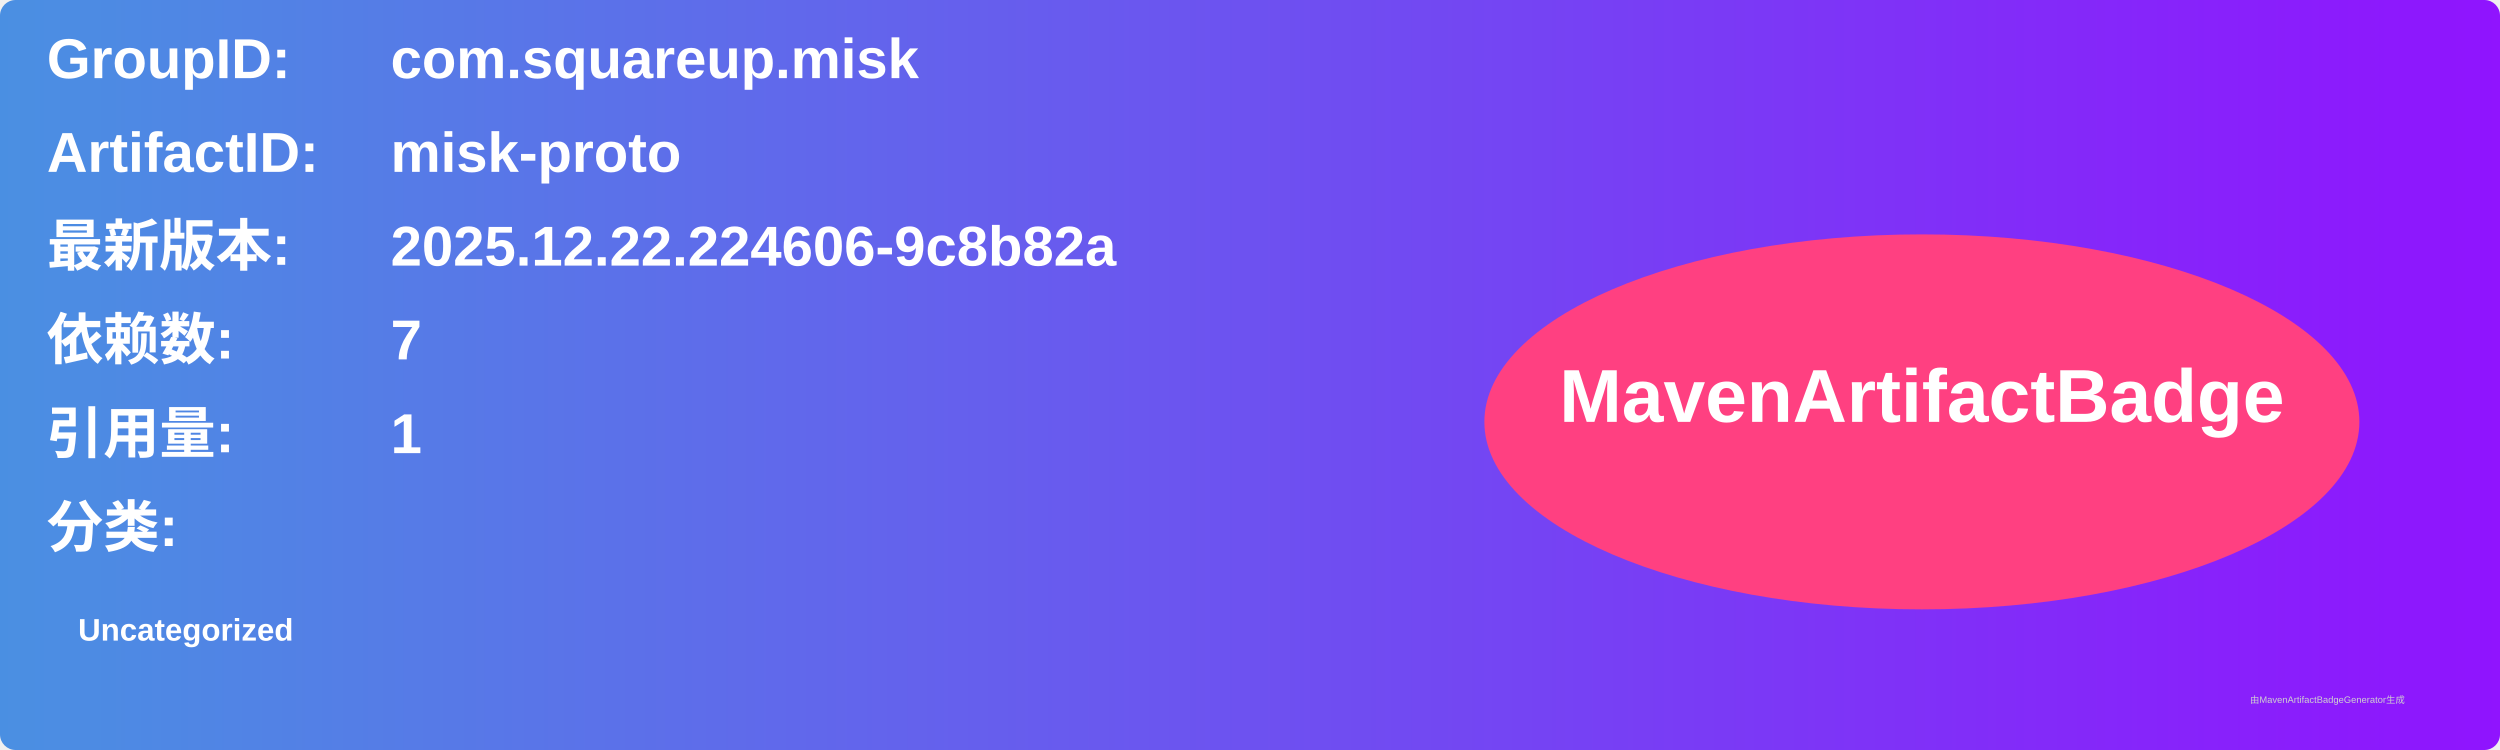
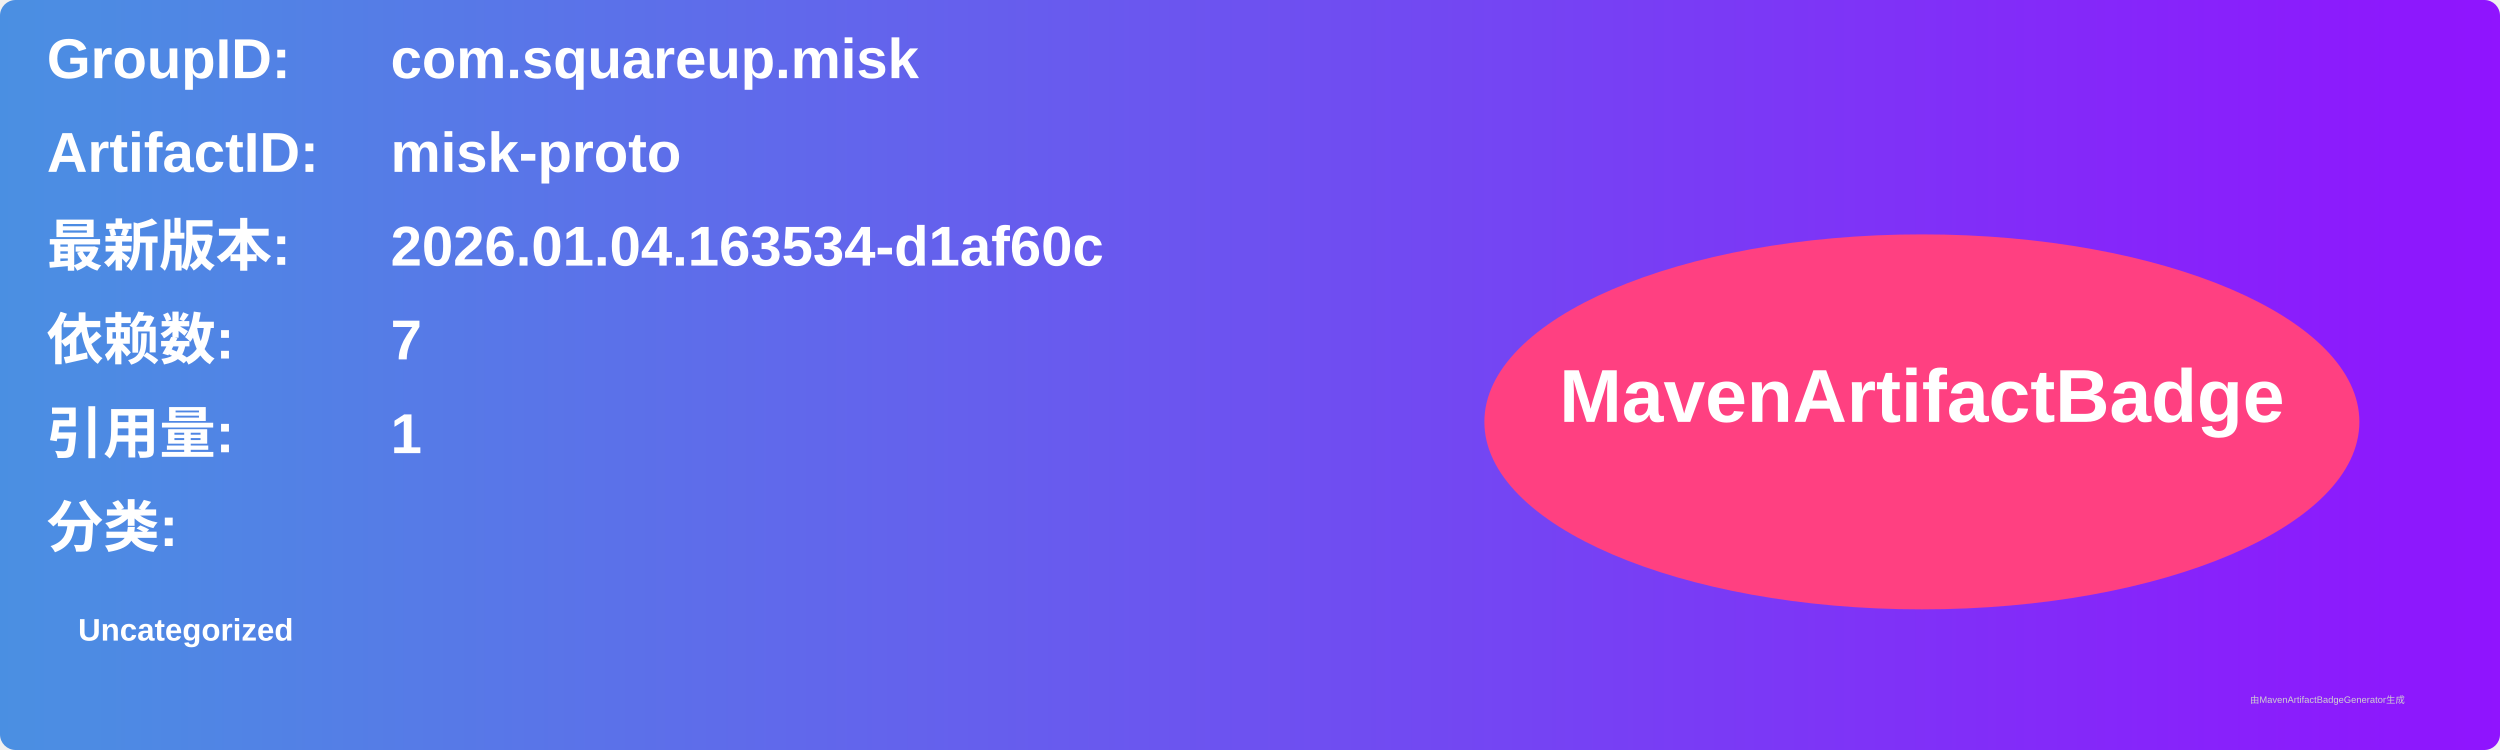
<svg xmlns="http://www.w3.org/2000/svg" width="800" height="240" viewBox="0 0 800 240">
  <linearGradient id="grad" x1="0%" y1="0%" x2="100%" y2="0%">
    <stop offset="0%" stop-color="#4a90e2" />
    <stop offset="100%" stop-color="#9013fe" />
  </linearGradient>
  <rect width="100%" height="100%" rx="5" ry="5" fill="url(#grad)" />
  <g transform="translate(15, 15)">
    <text x="0" y="10" font-family="Arial" font-size="18" fill="white" font-weight="bold" width="260">GroupID:</text>
    <text x="110" y="10" font-family="Arial" font-size="18" fill="white" font-weight="bold" width="460">com.squareup.misk</text>
    <text x="0" y="40" font-family="Arial" font-size="18" fill="white" font-weight="bold" width="260">ArtifactID:</text>
    <text x="110" y="40" font-family="Arial" font-size="18" fill="white" font-weight="bold" width="460">misk-proto</text>
    <text x="0" y="70" font-family="Arial" font-size="18" fill="white" font-weight="bold">最新版本:</text>
    <text x="110" y="70" font-family="Arial" font-size="18" fill="white" font-weight="bold">
-       <tspan font-weight="bold">2025.12.22.224606-9c8b82a</tspan>
+       <tspan font-weight="bold">2026.01.04.163534-d1af60c</tspan>
    </text>
    <text x="0" y="100" font-family="Arial" font-size="18" fill="white" font-weight="bold">依赖数: </text>
    <text x="110" y="100" font-family="Arial" font-size="18" fill="white">
      <tspan font-weight="bold">7</tspan>
    </text>
    <text x="0" y="130" font-family="Arial" font-size="18" fill="white" font-weight="bold">引用量: </text>
    <text x="110" y="130" font-family="Arial" font-size="18" fill="white">
      <tspan font-weight="bold">1</tspan>
    </text>
    <text x="0" y="160" font-family="Arial" font-size="18" fill="white" font-weight="bold">分类:</text>
    <text x="10" y="190" font-family="Arial" font-size="10" fill="white">
      <tspan font-weight="bold">Uncategorized</tspan>
    </text>
    <ellipse cx="600" cy="120" rx="140" ry="60" fill="#ff4081" />
    <text x="600" y="120" text-anchor="middle" font-family="Arial" font-size="24" fill="white" font-weight="bold">MavenArtifactBadge</text>
  </g>
  <text x="720" y="225" font-family="Arial" font-size="3" fill="#d0d0d0">由MavenArtifactBadgeGenerator生成</text>
</svg>
